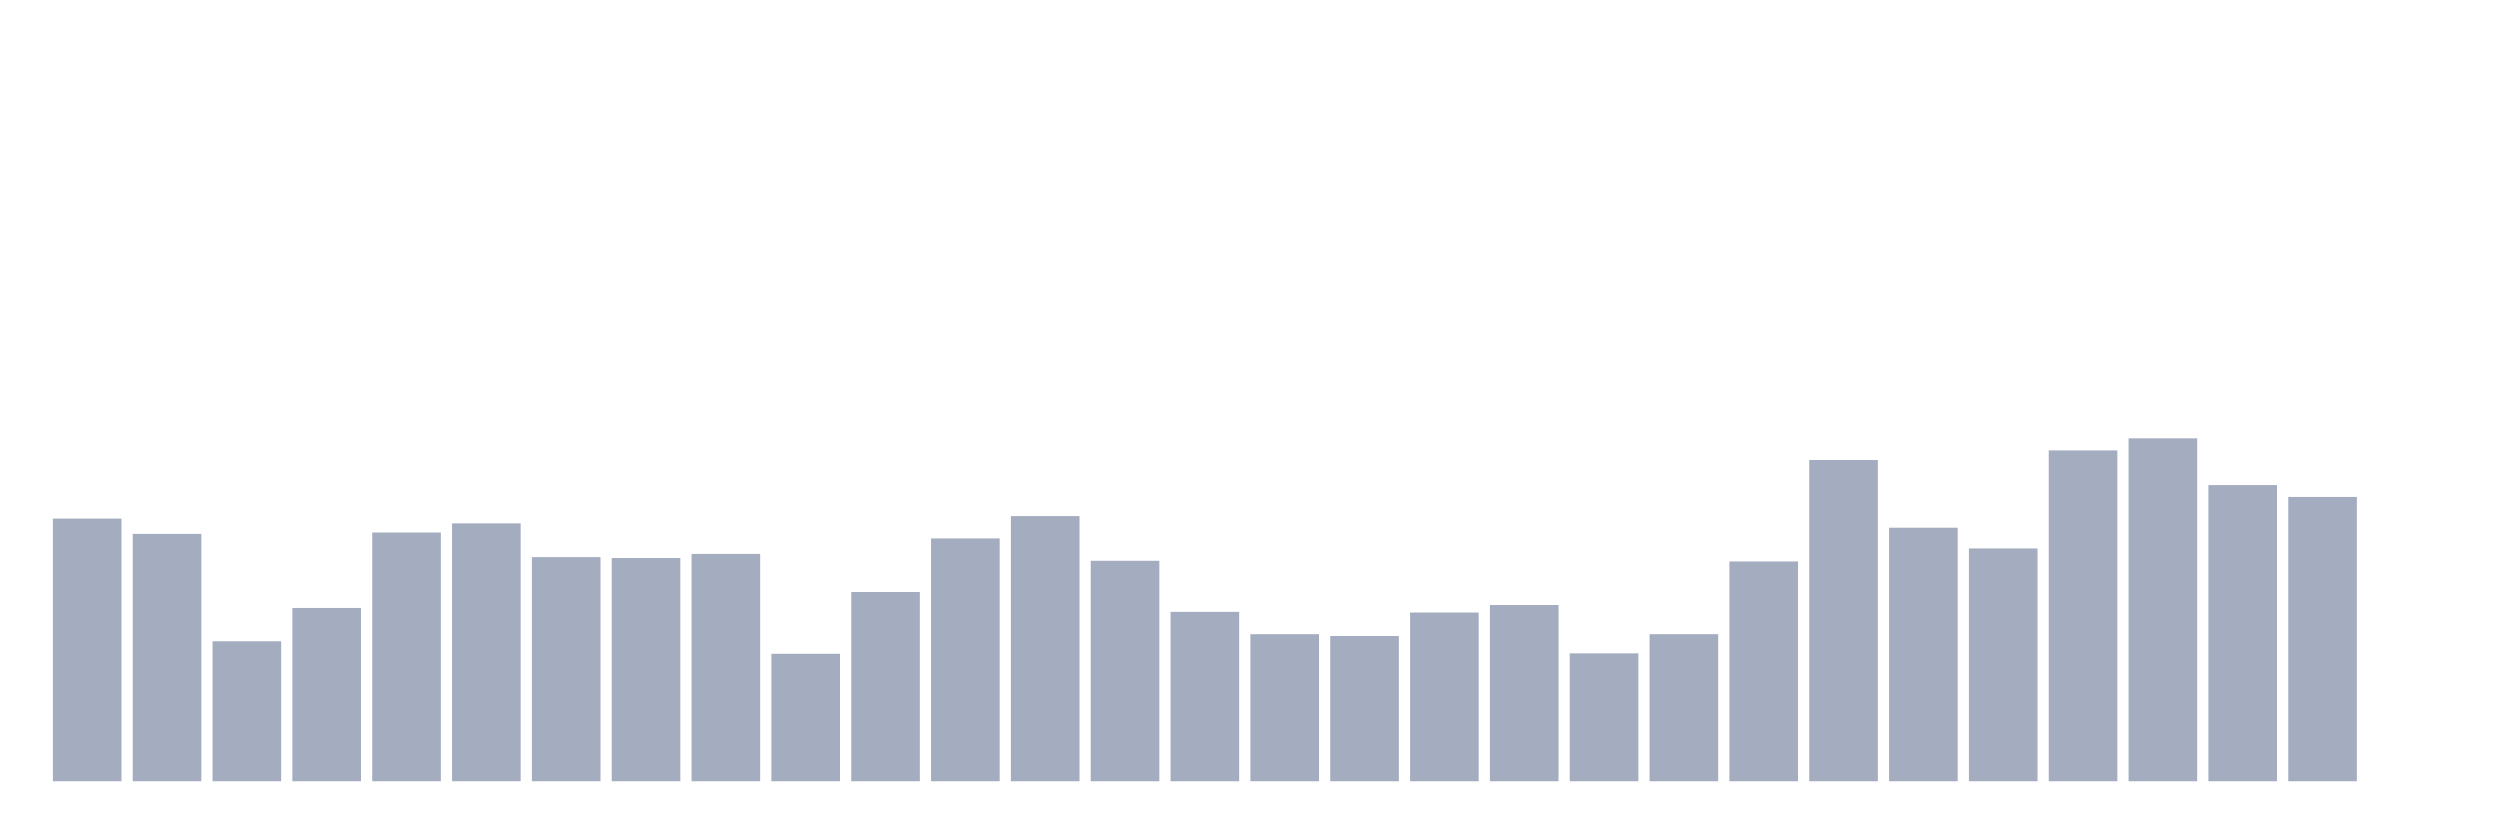
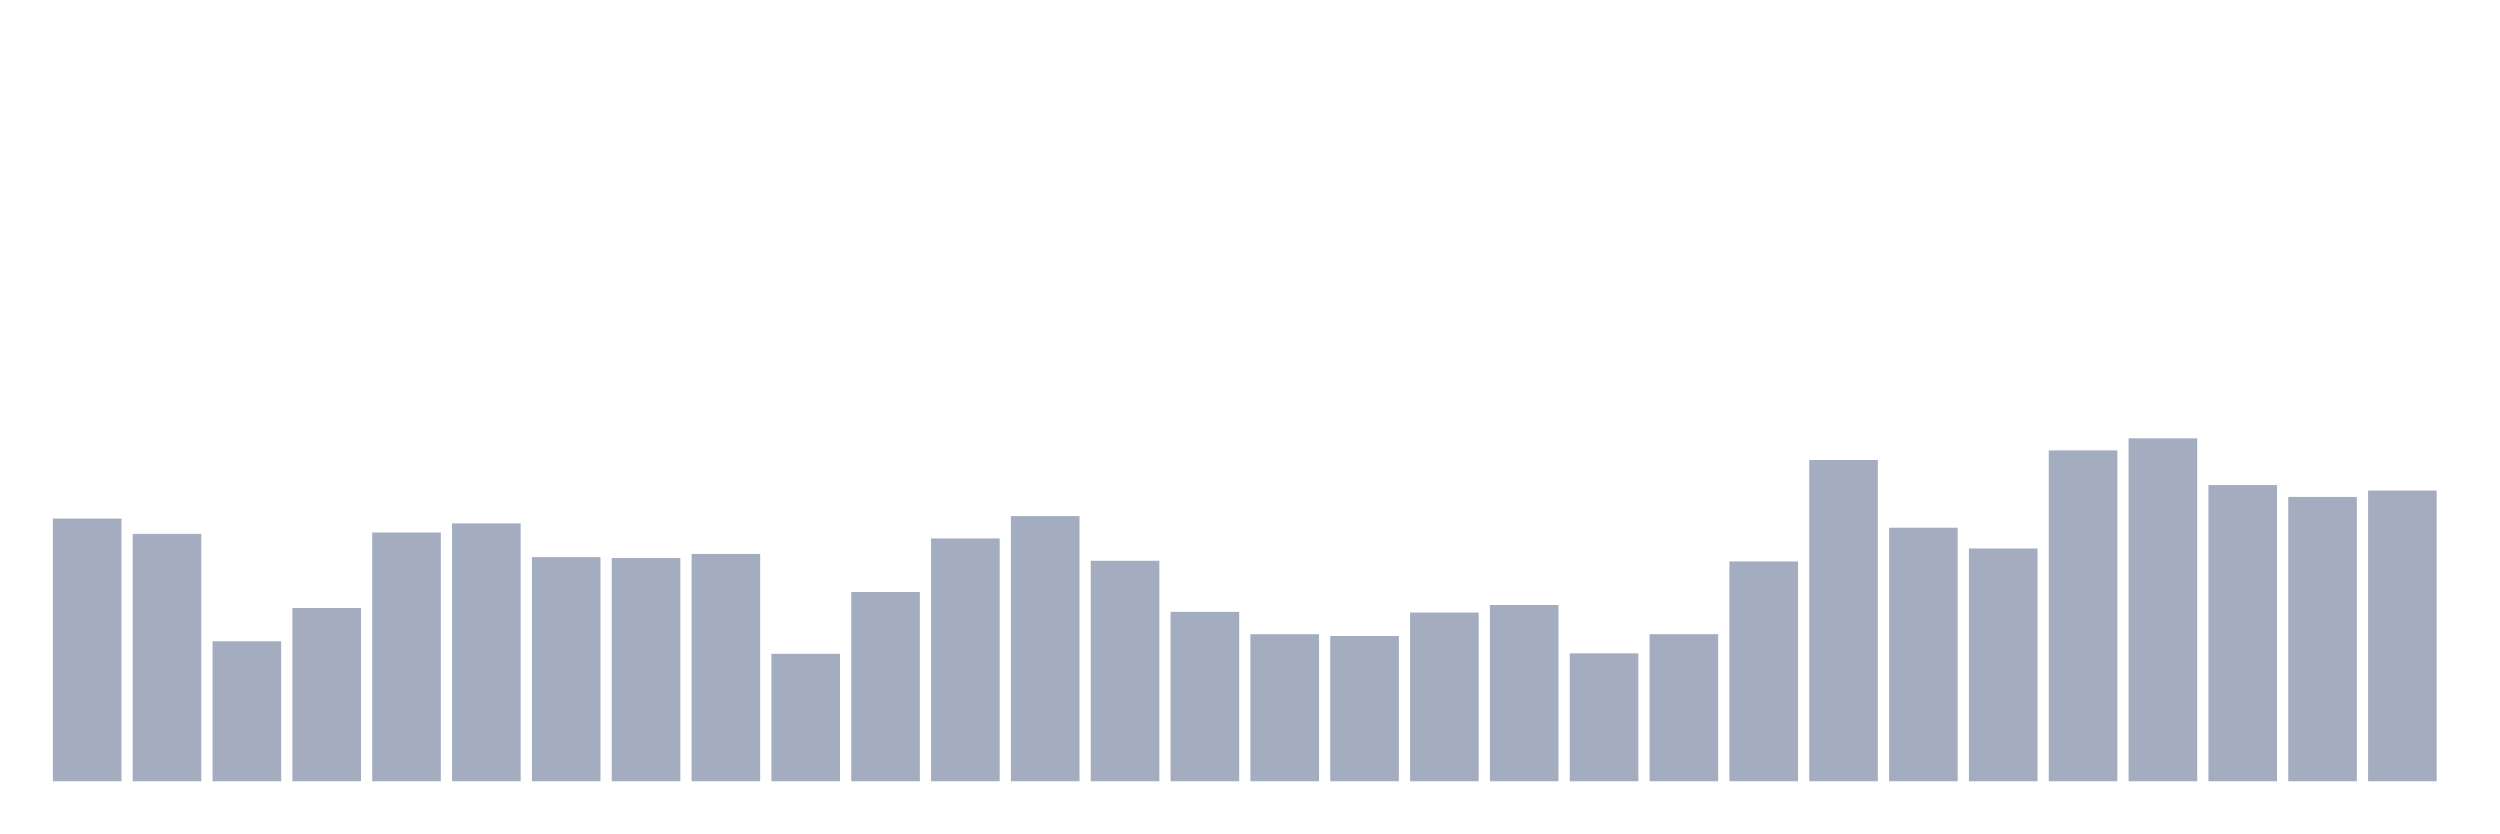
<svg xmlns="http://www.w3.org/2000/svg" viewBox="0 0 480 160">
  <g transform="translate(10,10)">
    <rect class="bar" x="0.153" width="13.175" y="89.568" height="50.432" fill="rgb(164,173,192)" />
    <rect class="bar" x="15.482" width="13.175" y="92.502" height="47.498" fill="rgb(164,173,192)" />
    <rect class="bar" x="30.81" width="13.175" y="113.121" height="26.879" fill="rgb(164,173,192)" />
    <rect class="bar" x="46.138" width="13.175" y="106.729" height="33.271" fill="rgb(164,173,192)" />
    <rect class="bar" x="61.466" width="13.175" y="92.239" height="47.761" fill="rgb(164,173,192)" />
    <rect class="bar" x="76.794" width="13.175" y="90.488" height="49.512" fill="rgb(164,173,192)" />
    <rect class="bar" x="92.123" width="13.175" y="96.967" height="43.033" fill="rgb(164,173,192)" />
    <rect class="bar" x="107.451" width="13.175" y="97.142" height="42.858" fill="rgb(164,173,192)" />
    <rect class="bar" x="122.779" width="13.175" y="96.354" height="43.646" fill="rgb(164,173,192)" />
    <rect class="bar" x="138.107" width="13.175" y="115.528" height="24.472" fill="rgb(164,173,192)" />
    <rect class="bar" x="153.436" width="13.175" y="103.665" height="36.335" fill="rgb(164,173,192)" />
    <rect class="bar" x="168.764" width="13.175" y="93.377" height="46.623" fill="rgb(164,173,192)" />
    <rect class="bar" x="184.092" width="13.175" y="89.087" height="50.913" fill="rgb(164,173,192)" />
    <rect class="bar" x="199.42" width="13.175" y="97.667" height="42.333" fill="rgb(164,173,192)" />
    <rect class="bar" x="214.748" width="13.175" y="107.473" height="32.527" fill="rgb(164,173,192)" />
    <rect class="bar" x="230.077" width="13.175" y="111.764" height="28.236" fill="rgb(164,173,192)" />
    <rect class="bar" x="245.405" width="13.175" y="112.114" height="27.886" fill="rgb(164,173,192)" />
    <rect class="bar" x="260.733" width="13.175" y="107.605" height="32.395" fill="rgb(164,173,192)" />
    <rect class="bar" x="276.061" width="13.175" y="106.16" height="33.84" fill="rgb(164,173,192)" />
    <rect class="bar" x="291.39" width="13.175" y="115.441" height="24.559" fill="rgb(164,173,192)" />
    <rect class="bar" x="306.718" width="13.175" y="111.764" height="28.236" fill="rgb(164,173,192)" />
    <rect class="bar" x="322.046" width="13.175" y="97.799" height="42.201" fill="rgb(164,173,192)" />
    <rect class="bar" x="337.374" width="13.175" y="78.318" height="61.682" fill="rgb(164,173,192)" />
    <rect class="bar" x="352.702" width="13.175" y="91.32" height="48.68" fill="rgb(164,173,192)" />
    <rect class="bar" x="368.031" width="13.175" y="95.303" height="44.697" fill="rgb(164,173,192)" />
    <rect class="bar" x="383.359" width="13.175" y="76.479" height="63.521" fill="rgb(164,173,192)" />
    <rect class="bar" x="398.687" width="13.175" y="74.159" height="65.841" fill="rgb(164,173,192)" />
    <rect class="bar" x="414.015" width="13.175" y="83.133" height="56.867" fill="rgb(164,173,192)" />
    <rect class="bar" x="429.344" width="13.175" y="85.41" height="54.59" fill="rgb(164,173,192)" />
-     <rect class="bar" x="444.672" width="13.175" y="140" height="0" fill="rgb(164,173,192)" />
+     <rect class="bar" x="444.672" width="13.175" y="84.184" height="55.816" fill="rgb(164,173,192)" />
  </g>
</svg>
